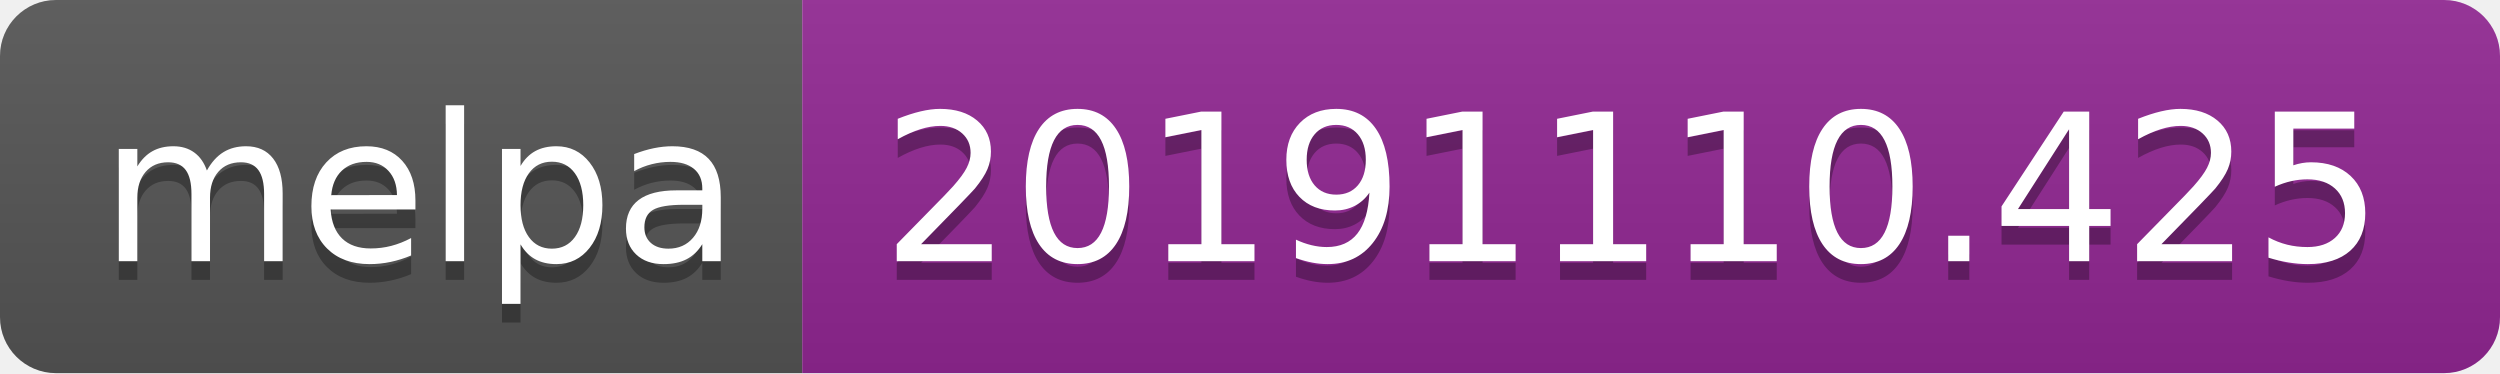
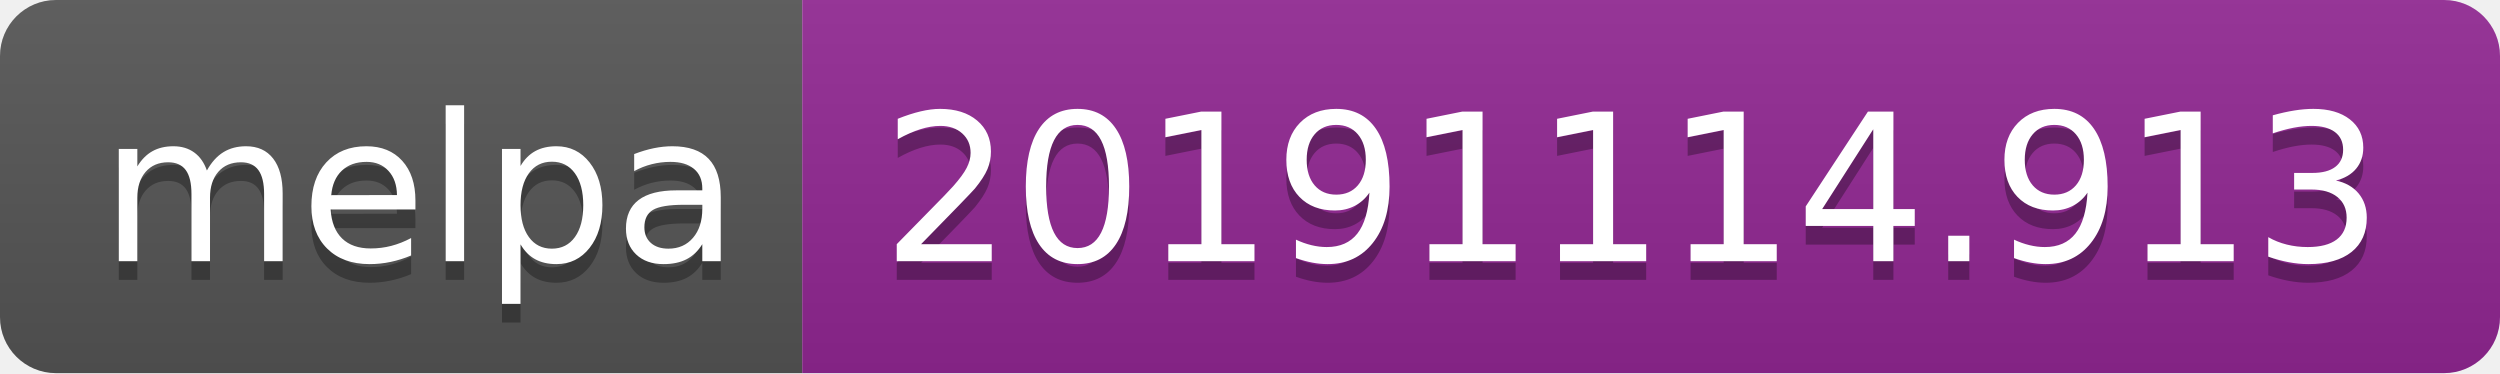
<svg xmlns="http://www.w3.org/2000/svg" width="134" height="20">
  <linearGradient id="b" x2="0" y2="100%">
    <stop offset="0" stop-color="#bbb" stop-opacity=".1" />
    <stop offset="1" stop-opacity=".1" />
  </linearGradient>
  <clipPath id="a">
    <rect width="134" height="20" rx="3" fill="#fff" />
  </clipPath>
  <g clip-path="url(#a)">
    <path fill="#555" d="M0 0h43v20H0z" />
    <path fill="#922793" d="M43 0h91v20H43z" />
    <path fill="url(#b)" d="M0 0h134v20H0z" />
  </g>
  <g fill="#fff" text-anchor="middle" font-family="DejaVu Sans,Verdana,Geneva,sans-serif" font-size="110">
    <text x="225" y="150" fill="#010101" fill-opacity=".3" transform="scale(.1)" textLength="330">melpa</text>
    <text x="225" y="140" transform="scale(.1)" textLength="330">melpa</text>
-     <text x="875" y="150" fill="#010101" fill-opacity=".3" transform="scale(.1)" textLength="810">20191110.425</text>
-     <text x="875" y="140" transform="scale(.1)" textLength="810">20191110.425</text>
+     <text x="875" y="150" fill="#010101" fill-opacity=".3" transform="scale(.1)" textLength="810">20191114.913</text>
+     <text x="875" y="140" transform="scale(.1)" textLength="810">20191114.913</text>
  </g>
</svg>
